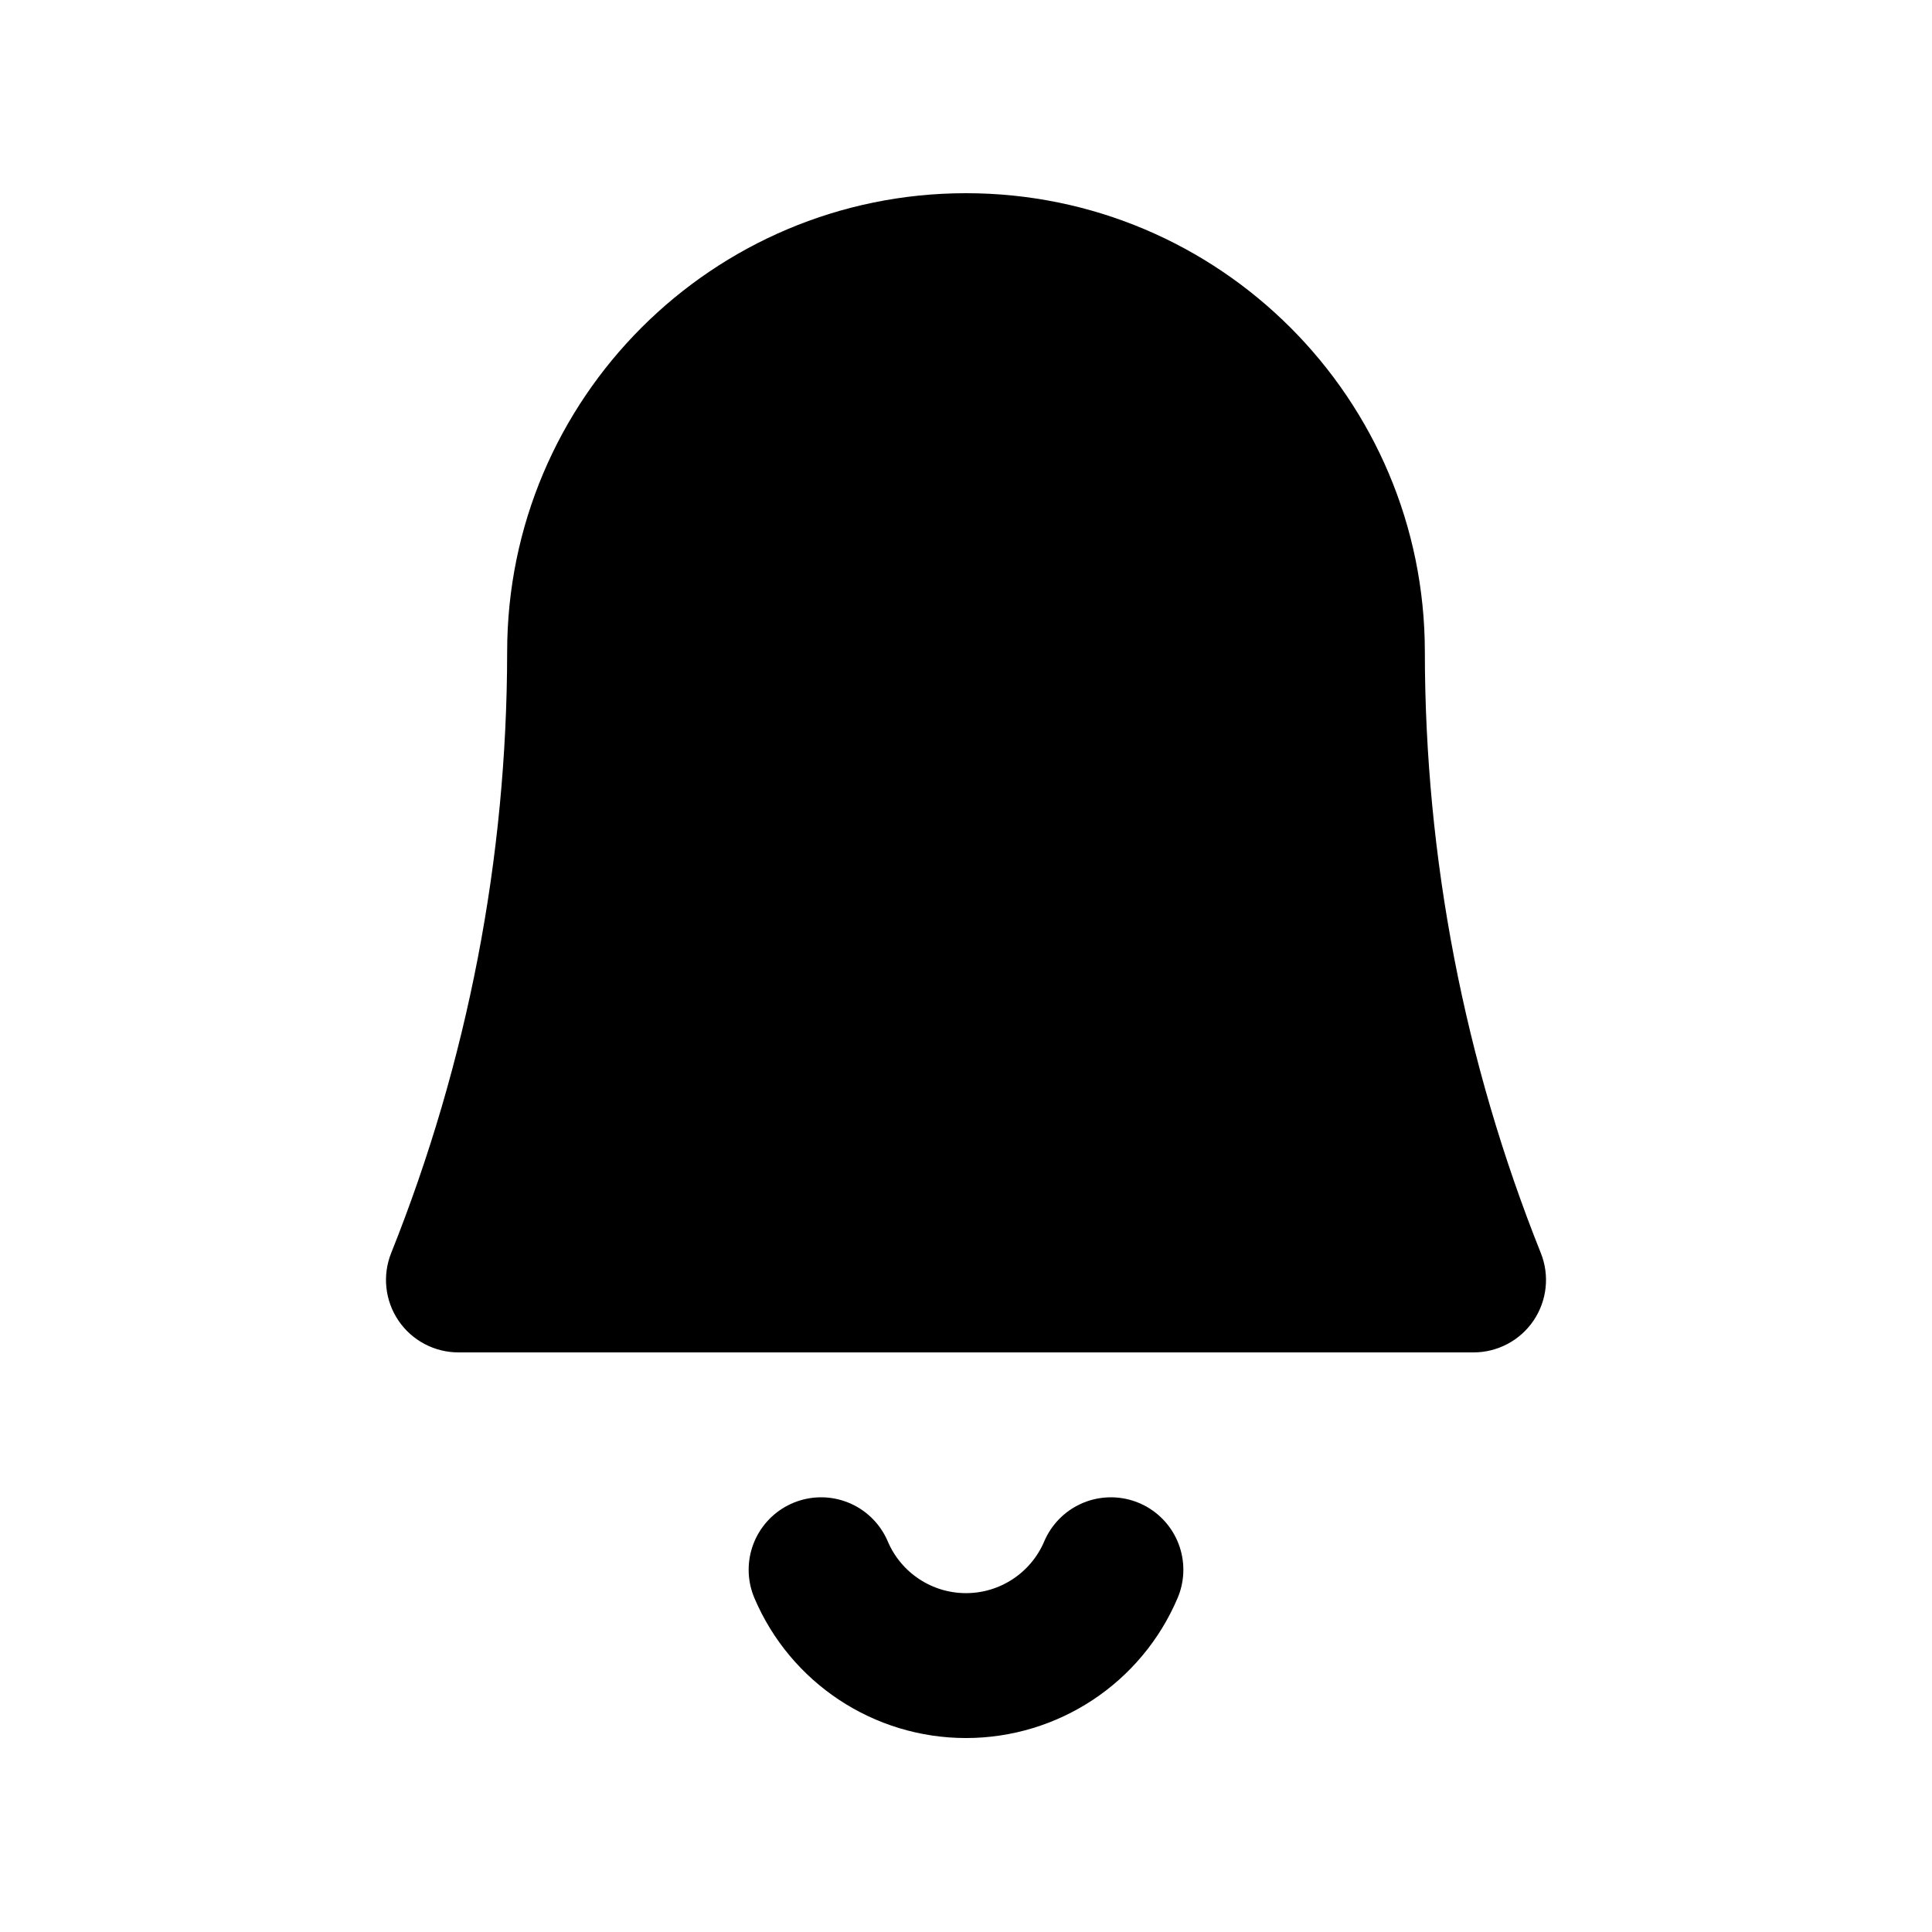
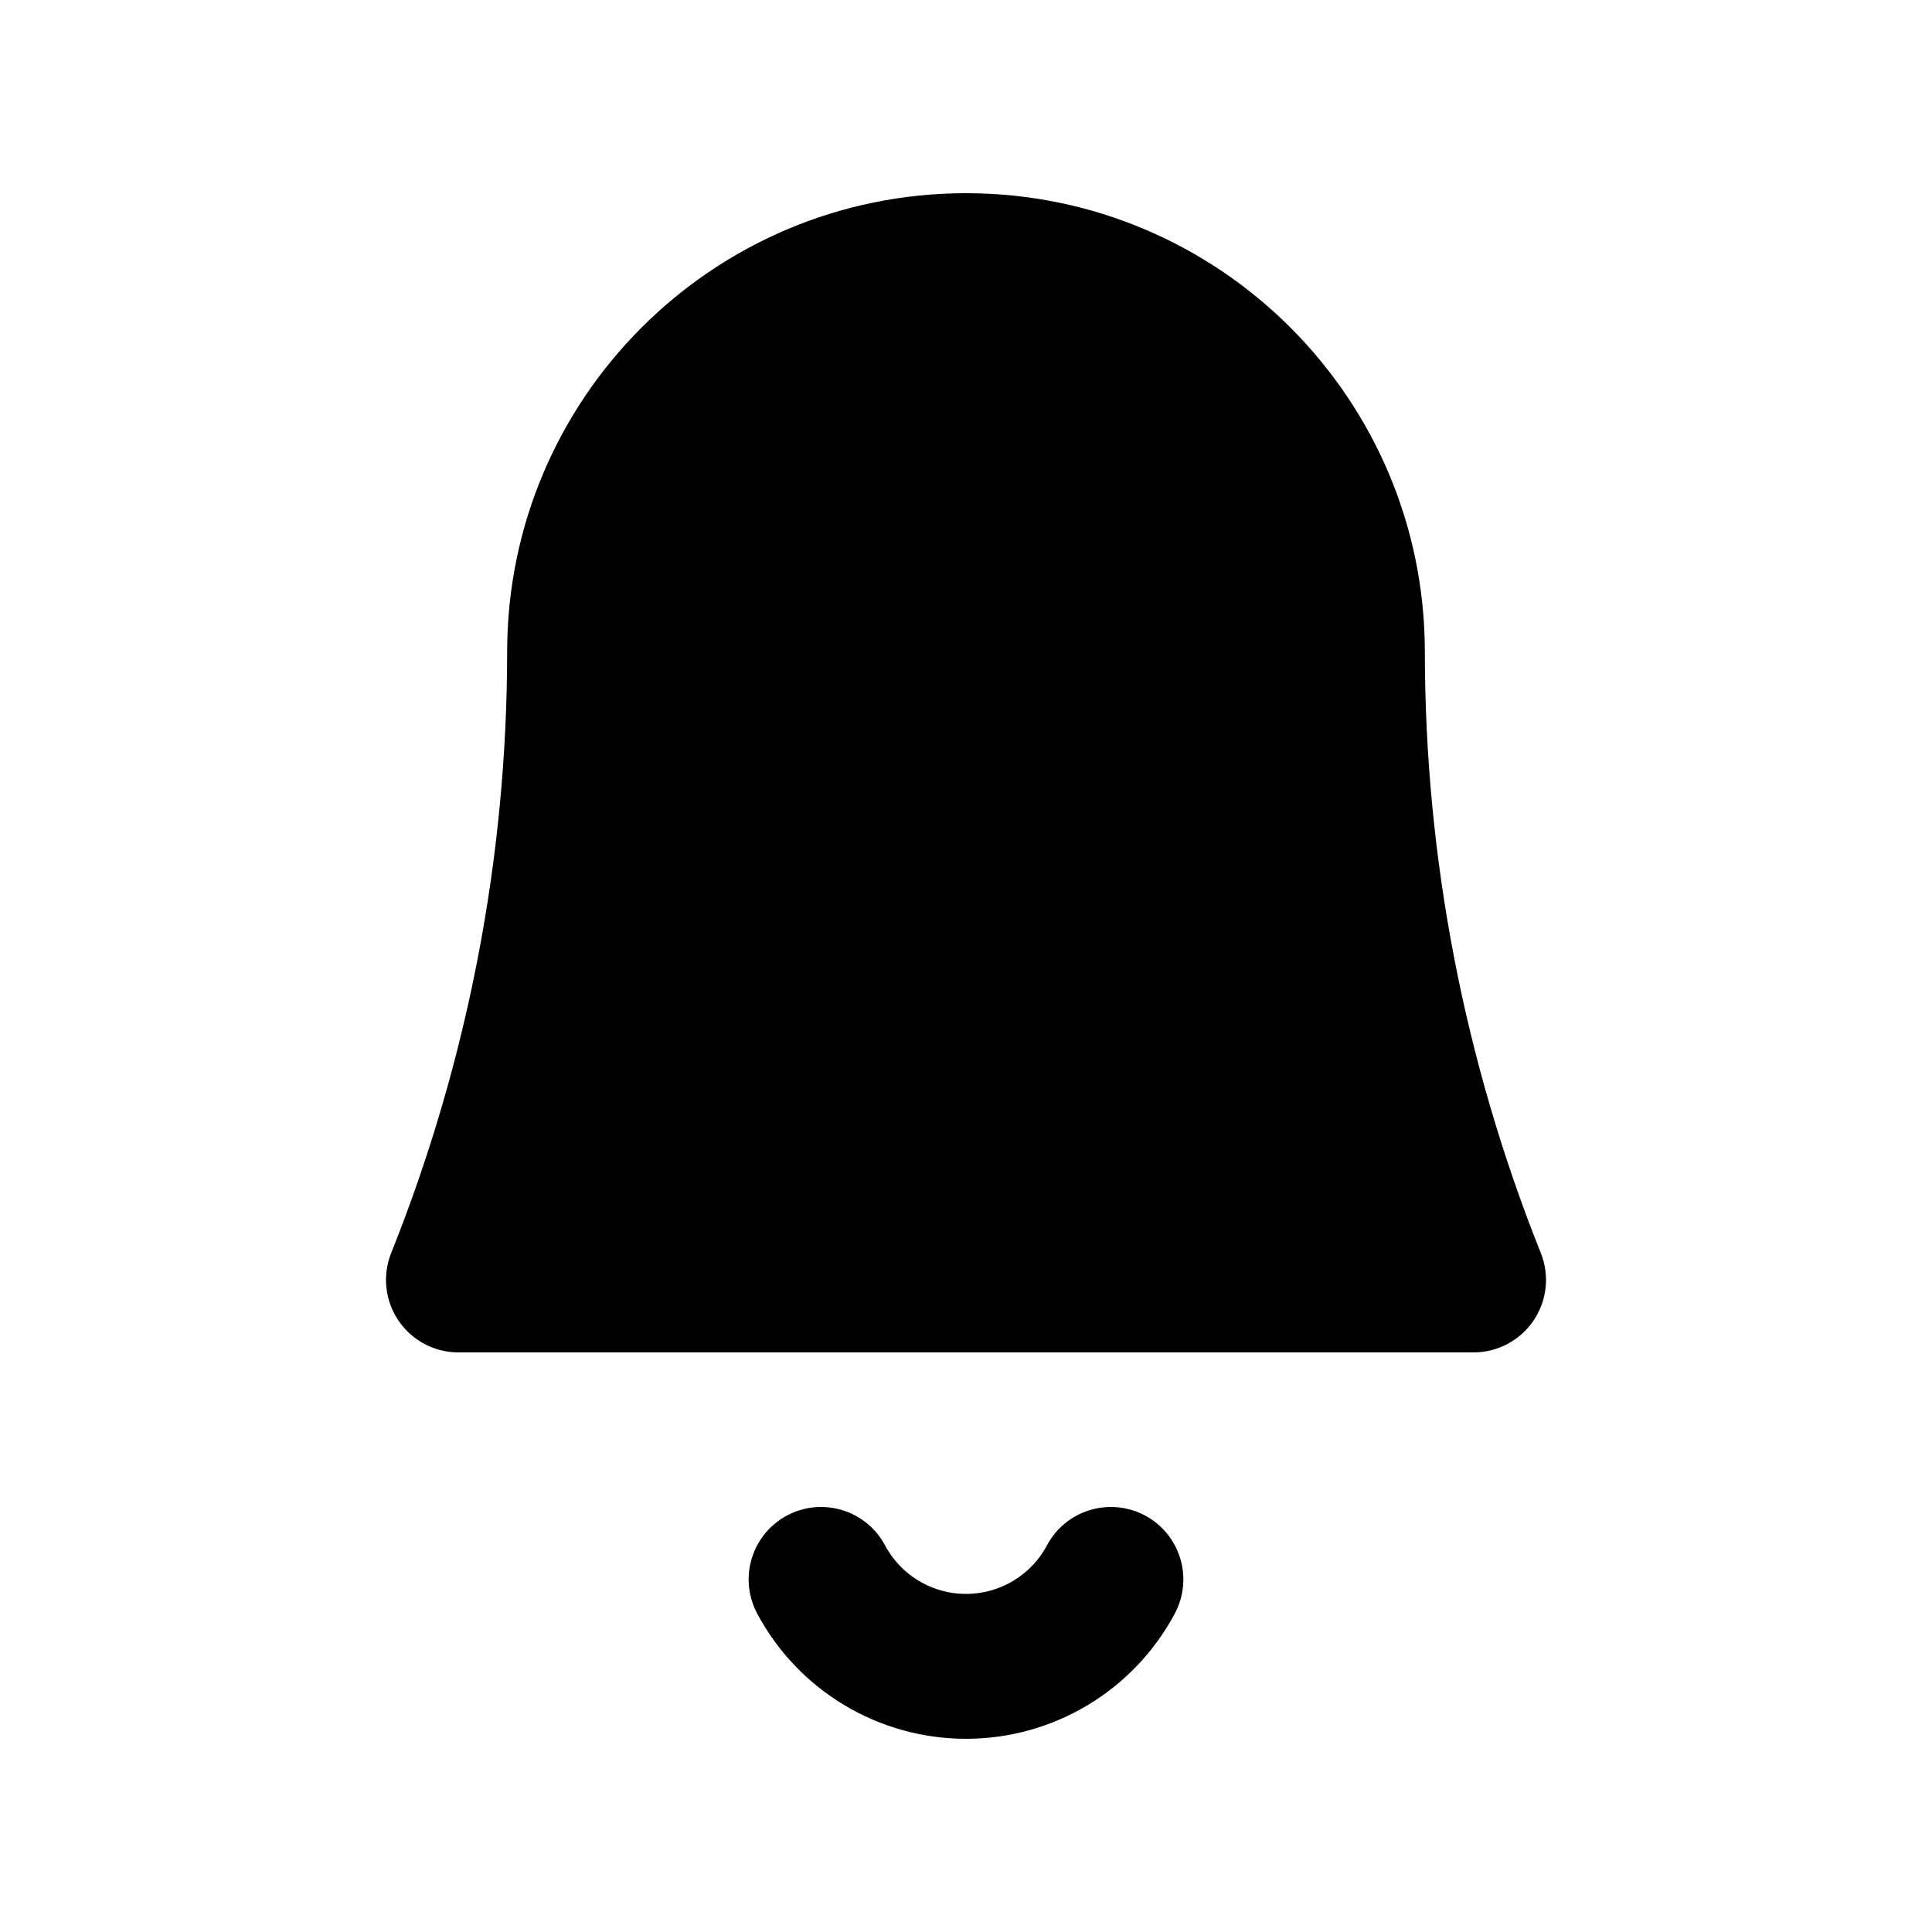
<svg xmlns="http://www.w3.org/2000/svg" viewBox="0 0 20 20" fill="none" stroke="currentColor" stroke-width="1.5" stroke-linecap="round" stroke-linejoin="round">
  <path fill="currentColor" fill-rule="evenodd" stroke="none" d="M4.75 14A0.75 0.75 0 0 1 4.05 12.97A16.78 16.78 0 0 0 5.25 6.75A4.75 4.75 0 0 1 14.75 6.75A16.78 16.78 0 0 0 15.95 12.97A0.75 0.75 0 0 1 15.25 14Z" />
-   <path d="M8.5 16.25A1.63 1.63 0 0 0 11.5 16.25" />
+   <path d="M8.5 16.35A1.7 1.7 0 0 0 11.5 16.35" />
</svg>
